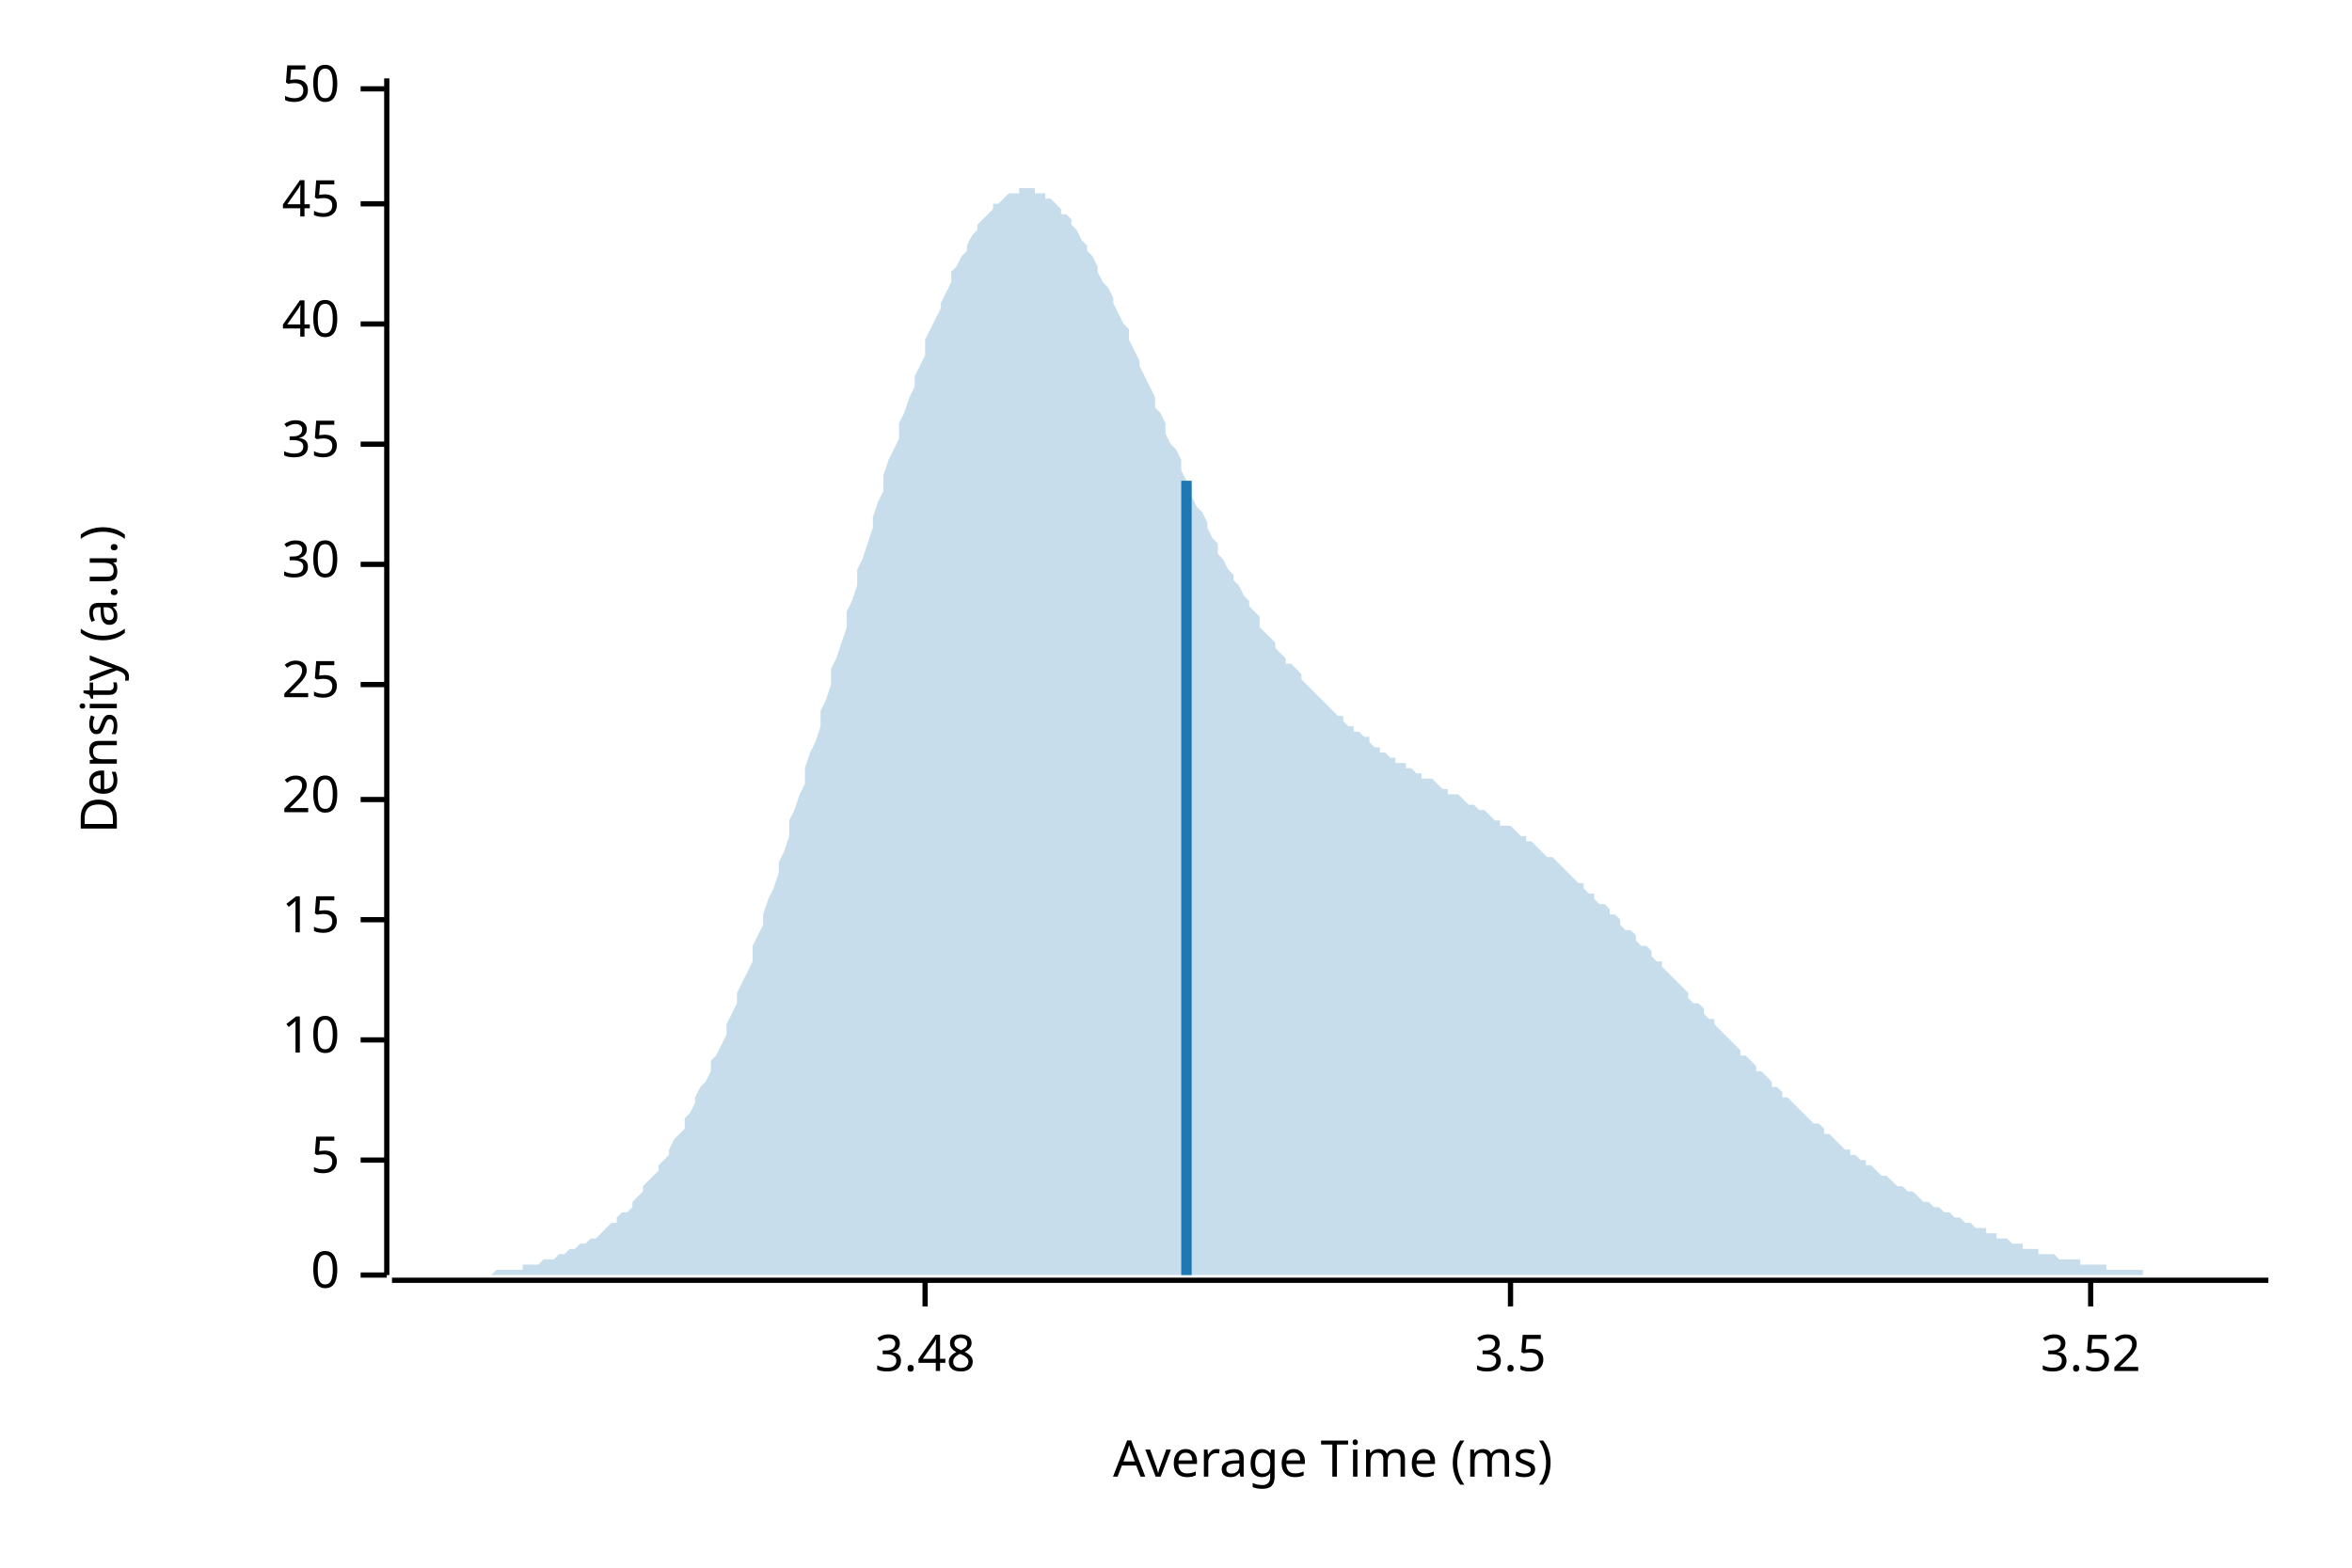
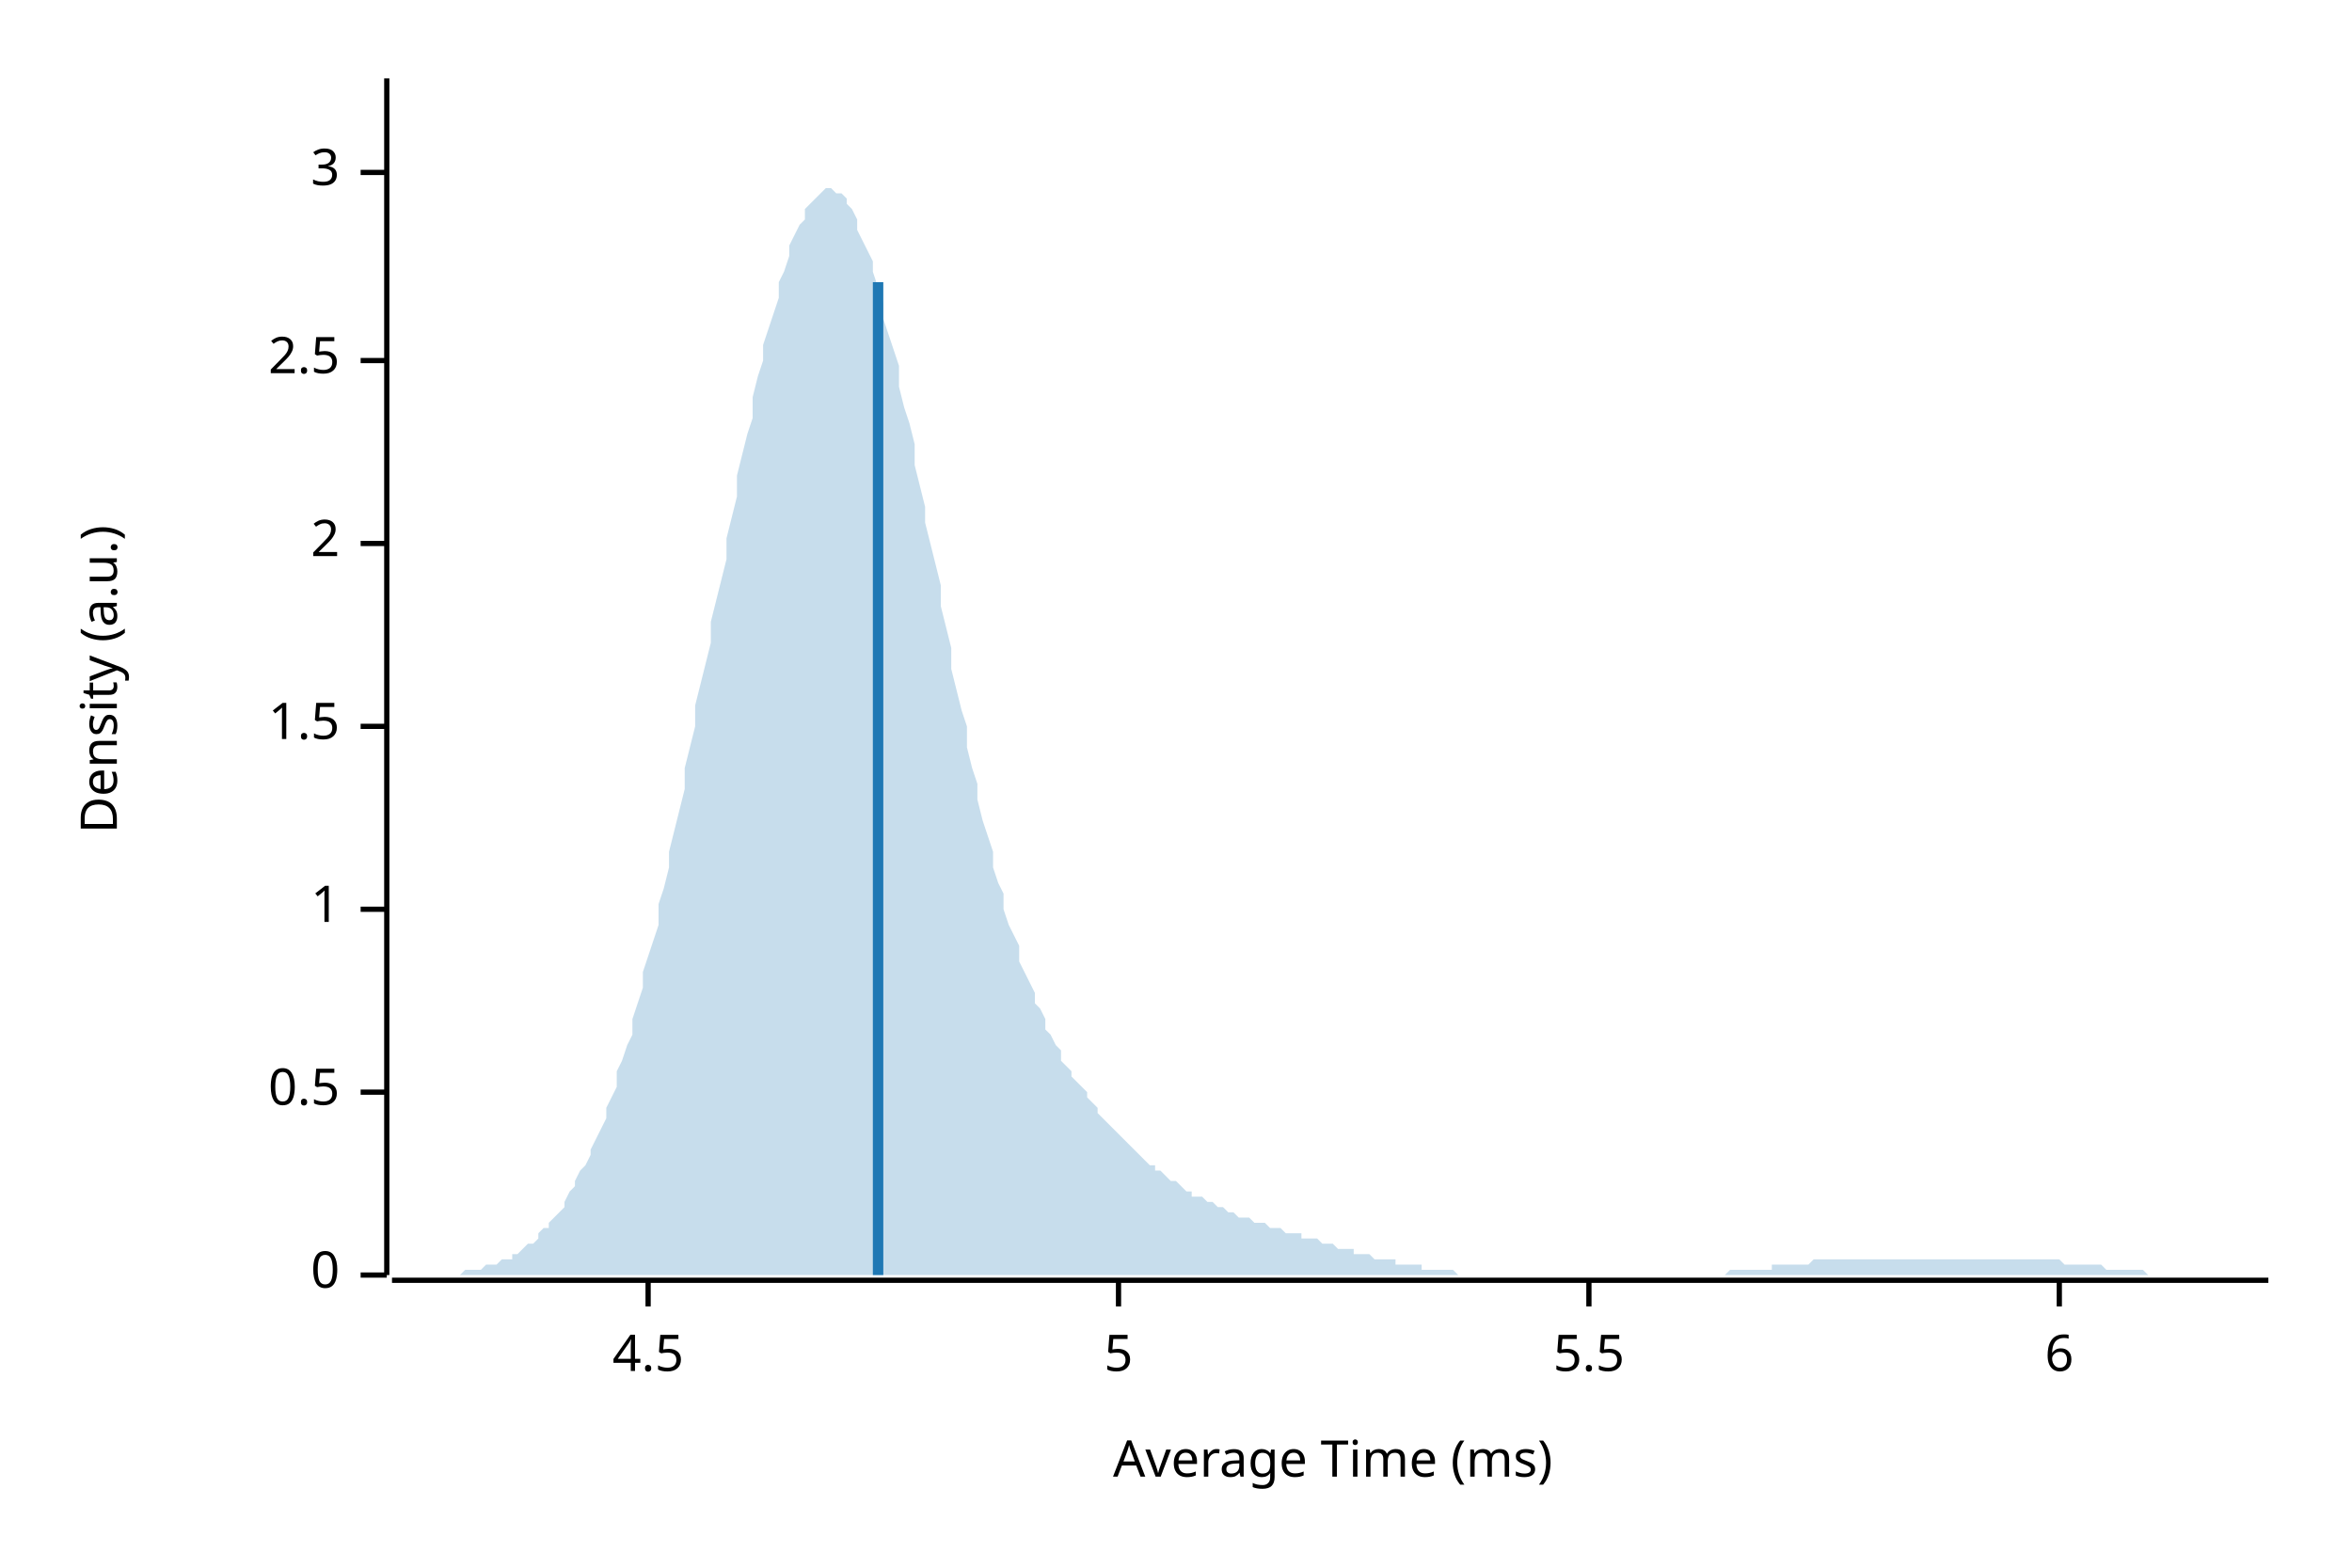
<svg xmlns="http://www.w3.org/2000/svg" width="450" height="300" viewBox="0 0 450 300">
  <text x="15" y="130" dy="0.76em" text-anchor="middle" font-family="sans-serif" font-size="9.677" opacity="1" fill="#000000" transform="rotate(270, 15, 130)">
Density (a.u.)
</text>
  <text x="255" y="285" dy="-0.5ex" text-anchor="middle" font-family="sans-serif" font-size="9.677" opacity="1" fill="#000000">
Average Time (ms)
</text>
  <polyline fill="none" opacity="1" stroke="#000000" stroke-width="1" points="74,15 74,244 " />
  <text x="65" y="244" dy="0.5ex" text-anchor="end" font-family="sans-serif" font-size="9.677" opacity="1" fill="#000000">
0
</text>
  <polyline fill="none" opacity="1" stroke="#000000" stroke-width="1" points="69,244 74,244 " />
-   <text x="65" y="222" dy="0.5ex" text-anchor="end" font-family="sans-serif" font-size="9.677" opacity="1" fill="#000000">
+   <text x="65" y="209" dy="0.5ex" text-anchor="end" font-family="sans-serif" font-size="9.677" opacity="1" fill="#000000">
+ 0.5
+ </text>
+   <polyline fill="none" opacity="1" stroke="#000000" stroke-width="1" points="69,209 74,209 " />
+   <text x="65" y="174" dy="0.5ex" text-anchor="end" font-family="sans-serif" font-size="9.677" opacity="1" fill="#000000">
+ 1
+ </text>
+   <polyline fill="none" opacity="1" stroke="#000000" stroke-width="1" points="69,174 74,174 " />
+   <text x="65" y="139" dy="0.5ex" text-anchor="end" font-family="sans-serif" font-size="9.677" opacity="1" fill="#000000">
+ 1.5
+ </text>
+   <polyline fill="none" opacity="1" stroke="#000000" stroke-width="1" points="69,139 74,139 " />
+   <text x="65" y="104" dy="0.5ex" text-anchor="end" font-family="sans-serif" font-size="9.677" opacity="1" fill="#000000">
+ 2
+ </text>
+   <polyline fill="none" opacity="1" stroke="#000000" stroke-width="1" points="69,104 74,104 " />
+   <text x="65" y="69" dy="0.5ex" text-anchor="end" font-family="sans-serif" font-size="9.677" opacity="1" fill="#000000">
+ 2.5
+ </text>
+   <polyline fill="none" opacity="1" stroke="#000000" stroke-width="1" points="69,69 74,69 " />
+   <text x="65" y="33" dy="0.5ex" text-anchor="end" font-family="sans-serif" font-size="9.677" opacity="1" fill="#000000">
+ 3
+ </text>
+   <polyline fill="none" opacity="1" stroke="#000000" stroke-width="1" points="69,33 74,33 " />
+   <polyline fill="none" opacity="1" stroke="#000000" stroke-width="1" points="75,245 434,245 " />
+   <text x="124" y="255" dy="0.76em" text-anchor="middle" font-family="sans-serif" font-size="9.677" opacity="1" fill="#000000">
+ 4.5
+ </text>
+   <polyline fill="none" opacity="1" stroke="#000000" stroke-width="1" points="124,245 124,250 " />
+   <text x="214" y="255" dy="0.76em" text-anchor="middle" font-family="sans-serif" font-size="9.677" opacity="1" fill="#000000">
5
</text>
-   <polyline fill="none" opacity="1" stroke="#000000" stroke-width="1" points="69,222 74,222 " />
-   <text x="65" y="199" dy="0.5ex" text-anchor="end" font-family="sans-serif" font-size="9.677" opacity="1" fill="#000000">
- 10
+   <polyline fill="none" opacity="1" stroke="#000000" stroke-width="1" points="214,245 214,250 " />
+   <text x="304" y="255" dy="0.76em" text-anchor="middle" font-family="sans-serif" font-size="9.677" opacity="1" fill="#000000">
+ 5.5
</text>
-   <polyline fill="none" opacity="1" stroke="#000000" stroke-width="1" points="69,199 74,199 " />
-   <text x="65" y="176" dy="0.5ex" text-anchor="end" font-family="sans-serif" font-size="9.677" opacity="1" fill="#000000">
- 15
+   <polyline fill="none" opacity="1" stroke="#000000" stroke-width="1" points="304,245 304,250 " />
+   <text x="394" y="255" dy="0.76em" text-anchor="middle" font-family="sans-serif" font-size="9.677" opacity="1" fill="#000000">
+ 6
</text>
-   <polyline fill="none" opacity="1" stroke="#000000" stroke-width="1" points="69,176 74,176 " />
-   <text x="65" y="153" dy="0.5ex" text-anchor="end" font-family="sans-serif" font-size="9.677" opacity="1" fill="#000000">
- 20
- </text>
-   <polyline fill="none" opacity="1" stroke="#000000" stroke-width="1" points="69,153 74,153 " />
-   <text x="65" y="131" dy="0.5ex" text-anchor="end" font-family="sans-serif" font-size="9.677" opacity="1" fill="#000000">
- 25
- </text>
-   <polyline fill="none" opacity="1" stroke="#000000" stroke-width="1" points="69,131 74,131 " />
-   <text x="65" y="108" dy="0.5ex" text-anchor="end" font-family="sans-serif" font-size="9.677" opacity="1" fill="#000000">
- 30
- </text>
-   <polyline fill="none" opacity="1" stroke="#000000" stroke-width="1" points="69,108 74,108 " />
-   <text x="65" y="85" dy="0.5ex" text-anchor="end" font-family="sans-serif" font-size="9.677" opacity="1" fill="#000000">
- 35
- </text>
-   <polyline fill="none" opacity="1" stroke="#000000" stroke-width="1" points="69,85 74,85 " />
-   <text x="65" y="62" dy="0.5ex" text-anchor="end" font-family="sans-serif" font-size="9.677" opacity="1" fill="#000000">
- 40
- </text>
-   <polyline fill="none" opacity="1" stroke="#000000" stroke-width="1" points="69,62 74,62 " />
-   <text x="65" y="39" dy="0.5ex" text-anchor="end" font-family="sans-serif" font-size="9.677" opacity="1" fill="#000000">
- 45
- </text>
-   <polyline fill="none" opacity="1" stroke="#000000" stroke-width="1" points="69,39 74,39 " />
-   <text x="65" y="17" dy="0.5ex" text-anchor="end" font-family="sans-serif" font-size="9.677" opacity="1" fill="#000000">
- 50
- </text>
-   <polyline fill="none" opacity="1" stroke="#000000" stroke-width="1" points="69,17 74,17 " />
-   <polyline fill="none" opacity="1" stroke="#000000" stroke-width="1" points="75,245 434,245 " />
-   <text x="177" y="255" dy="0.76em" text-anchor="middle" font-family="sans-serif" font-size="9.677" opacity="1" fill="#000000">
- 3.48
- </text>
-   <polyline fill="none" opacity="1" stroke="#000000" stroke-width="1" points="177,245 177,250 " />
-   <text x="289" y="255" dy="0.76em" text-anchor="middle" font-family="sans-serif" font-size="9.677" opacity="1" fill="#000000">
- 3.5
- </text>
-   <polyline fill="none" opacity="1" stroke="#000000" stroke-width="1" points="289,245 289,250 " />
-   <text x="400" y="255" dy="0.76em" text-anchor="middle" font-family="sans-serif" font-size="9.677" opacity="1" fill="#000000">
- 3.52
- </text>
-   <polyline fill="none" opacity="1" stroke="#000000" stroke-width="1" points="400,245 400,250 " />
-   <polygon opacity="0.25" fill="#1F78B4" points="75,244 75,244 76,244 77,244 77,244 78,244 79,244 80,244 80,244 81,244 82,244 82,244 83,244 84,244 85,244 85,244 86,244 87,244 87,244 88,244 89,244 90,244 90,244 91,244 92,244 92,244 93,244 94,244 95,243 95,243 96,243 97,243 98,243 98,243 99,243 100,243 100,242 101,242 102,242 103,242 103,242 104,241 105,241 105,241 106,241 107,240 108,240 108,240 109,239 110,239 110,239 111,238 112,238 113,237 113,237 114,237 115,236 116,235 116,235 117,234 118,234 118,233 119,232 120,232 121,231 121,230 122,229 123,228 123,227 124,226 125,225 126,224 126,223 127,222 128,221 128,220 129,218 130,217 131,216 131,214 132,213 133,211 133,210 134,208 135,207 136,205 136,203 137,202 138,200 139,198 139,196 140,194 141,192 141,190 142,188 143,186 144,184 144,181 145,179 146,177 146,175 147,172 148,170 149,167 149,165 150,163 151,160 151,157 152,155 153,152 154,150 154,147 155,144 156,142 157,139 157,136 158,134 159,131 159,128 160,126 161,123 162,120 162,117 163,115 164,112 164,109 165,107 166,104 167,101 167,99 168,96 169,94 169,91 170,88 171,86 172,84 172,81 173,79 174,76 175,74 175,72 176,70 177,68 177,65 178,63 179,61 180,59 180,58 181,56 182,54 182,52 183,51 184,49 185,48 185,47 186,45 187,44 187,43 188,42 189,41 190,40 190,39 191,39 192,38 192,38 193,37 194,37 195,37 195,36 196,36 197,36 198,36 198,37 199,37 200,37 200,38 201,38 202,39 203,40 203,41 204,41 205,42 205,43 206,44 207,46 208,47 208,48 209,49 210,51 210,52 211,54 212,55 213,57 213,58 214,60 215,62 216,63 216,65 217,67 218,69 218,70 219,72 220,74 221,76 221,78 222,79 223,81 223,83 224,85 225,86 226,88 226,90 227,92 228,93 228,95 229,97 230,98 231,100 231,101 232,103 233,104 233,106 234,107 235,109 236,110 236,111 237,112 238,114 239,115 239,116 240,117 241,118 241,120 242,121 243,122 244,123 244,124 245,125 246,126 246,127 247,127 248,128 249,129 249,130 250,131 251,132 251,132 252,133 253,134 254,135 254,135 255,136 256,137 257,137 257,138 258,139 259,139 259,140 260,140 261,141 262,141 262,142 263,143 264,143 264,144 265,144 266,145 267,145 267,146 268,146 269,146 269,147 270,147 271,148 272,148 272,149 273,149 274,149 275,150 275,150 276,151 277,151 277,152 278,152 279,152 280,153 280,153 281,154 282,154 282,154 283,155 284,155 285,156 285,156 286,157 287,157 287,158 288,158 289,158 290,159 290,159 291,160 292,160 292,161 293,161 294,162 295,163 295,163 296,164 297,164 298,165 298,165 299,166 300,167 300,167 301,168 302,169 303,169 303,170 304,171 305,171 305,172 306,173 307,173 308,174 308,175 309,175 310,176 310,177 311,178 312,178 313,179 313,180 314,181 315,181 316,182 316,183 317,184 318,184 318,185 319,186 320,187 321,188 321,188 322,189 323,190 323,191 324,192 325,192 326,193 326,194 327,195 328,195 328,196 329,197 330,198 331,199 331,199 332,200 333,201 333,202 334,202 335,203 336,204 336,205 337,205 338,206 339,207 339,208 340,208 341,209 341,210 342,210 343,211 344,212 344,212 345,213 346,214 346,214 347,215 348,215 349,216 349,217 350,217 351,218 351,218 352,219 353,220 354,220 354,221 355,221 356,222 357,222 357,223 358,223 359,224 359,224 360,225 361,225 362,226 362,226 363,227 364,227 364,227 365,228 366,228 367,229 367,229 368,230 369,230 369,230 370,231 371,231 372,232 372,232 373,232 374,233 375,233 375,233 376,234 377,234 377,234 378,235 379,235 380,235 380,236 381,236 382,236 382,237 383,237 384,237 385,238 385,238 386,238 387,238 387,239 388,239 389,239 390,239 390,240 391,240 392,240 392,240 393,240 394,241 395,241 395,241 396,241 397,241 398,241 398,242 399,242 400,242 400,242 401,242 402,242 403,242 403,243 404,243 405,243 405,243 406,243 407,243 408,243 408,243 409,243 410,243 410,244 411,244 412,244 413,244 413,244 414,244 415,244 416,244 416,244 417,244 418,244 418,244 419,244 420,244 421,244 421,244 422,244 423,244 423,244 424,244 425,244 426,244 426,244 427,244 428,244 428,244 429,244 430,244 431,244 431,244 432,244 433,244 434,244 434,244 75,244 " />
-   <polyline fill="none" opacity="1" stroke="#1F78B4" stroke-width="2" points="227,244 227,92 " />
+   <polyline fill="none" opacity="1" stroke="#000000" stroke-width="1" points="394,245 394,250 " />
+   <polygon opacity="0.25" fill="#1F78B4" points="75,244 75,244 76,244 77,244 77,244 78,244 79,244 80,244 80,244 81,244 82,244 82,244 83,244 84,244 85,244 85,244 86,244 87,244 87,244 88,244 89,243 90,243 90,243 91,243 92,243 92,243 93,242 94,242 95,242 95,242 96,241 97,241 98,241 98,240 99,240 100,239 100,239 101,238 102,238 103,237 103,236 104,235 105,235 105,234 106,233 107,232 108,231 108,230 109,228 110,227 110,226 111,224 112,223 113,221 113,220 114,218 115,216 116,214 116,212 117,210 118,208 118,205 119,203 120,200 121,198 121,195 122,192 123,189 123,186 124,183 125,180 126,177 126,173 127,170 128,166 128,163 129,159 130,155 131,151 131,147 132,143 133,139 133,135 134,131 135,127 136,123 136,119 137,115 138,111 139,107 139,103 140,99 141,95 141,91 142,87 143,83 144,80 144,76 145,72 146,69 146,66 147,63 148,60 149,57 149,54 150,52 151,49 151,47 152,45 153,43 154,42 154,40 155,39 156,38 157,37 157,37 158,36 159,36 159,36 160,37 161,37 162,38 162,39 163,40 164,42 164,44 165,46 166,48 167,50 167,52 168,55 169,58 169,61 170,64 171,67 172,70 172,74 173,78 174,81 175,85 175,89 176,93 177,97 177,100 178,104 179,108 180,112 180,116 181,120 182,124 182,128 183,132 184,136 185,139 185,143 186,147 187,150 187,153 188,157 189,160 190,163 190,166 191,169 192,171 192,174 193,177 194,179 195,181 195,184 196,186 197,188 198,190 198,192 199,193 200,195 200,197 201,198 202,200 203,201 203,203 204,204 205,205 205,206 206,207 207,208 208,209 208,210 209,211 210,212 210,213 211,214 212,215 213,216 213,216 214,217 215,218 216,219 216,219 217,220 218,221 218,221 219,222 220,223 221,223 221,224 222,224 223,225 223,225 224,226 225,226 226,227 226,227 227,228 228,228 228,229 229,229 230,229 231,230 231,230 232,230 233,231 233,231 234,231 235,232 236,232 236,232 237,233 238,233 239,233 239,233 240,234 241,234 241,234 242,234 243,235 244,235 244,235 245,235 246,236 246,236 247,236 248,236 249,236 249,237 250,237 251,237 251,237 252,237 253,238 254,238 254,238 255,238 256,239 257,239 257,239 258,239 259,239 259,240 260,240 261,240 262,240 262,240 263,241 264,241 264,241 265,241 266,241 267,241 267,242 268,242 269,242 269,242 270,242 271,242 272,242 272,243 273,243 274,243 275,243 275,243 276,243 277,243 277,243 278,243 279,244 280,244 280,244 281,244 282,244 282,244 283,244 284,244 285,244 285,244 286,244 287,244 287,244 288,244 289,244 290,244 290,244 291,244 292,244 292,244 293,244 294,244 295,244 295,244 296,244 297,244 298,244 298,244 299,244 300,244 300,244 301,244 302,244 303,244 303,244 304,244 305,244 305,244 306,244 307,244 308,244 308,244 309,244 310,244 310,244 311,244 312,244 313,244 313,244 314,244 315,244 316,244 316,244 317,244 318,244 318,244 319,244 320,244 321,244 321,244 322,244 323,244 323,244 324,244 325,244 326,244 326,244 327,244 328,244 328,244 329,244 330,244 331,243 331,243 332,243 333,243 333,243 334,243 335,243 336,243 336,243 337,243 338,243 339,243 339,242 340,242 341,242 341,242 342,242 343,242 344,242 344,242 345,242 346,242 346,242 347,241 348,241 349,241 349,241 350,241 351,241 351,241 352,241 353,241 354,241 354,241 355,241 356,241 357,241 357,241 358,241 359,241 359,241 360,241 361,241 362,241 362,241 363,241 364,241 364,241 365,241 366,241 367,241 367,241 368,241 369,241 369,241 370,241 371,241 372,241 372,241 373,241 374,241 375,241 375,241 376,241 377,241 377,241 378,241 379,241 380,241 380,241 381,241 382,241 382,241 383,241 384,241 385,241 385,241 386,241 387,241 387,241 388,241 389,241 390,241 390,241 391,241 392,241 392,241 393,241 394,241 395,242 395,242 396,242 397,242 398,242 398,242 399,242 400,242 400,242 401,242 402,242 403,243 403,243 404,243 405,243 405,243 406,243 407,243 408,243 408,243 409,243 410,243 410,243 411,244 412,244 413,244 413,244 414,244 415,244 416,244 416,244 417,244 418,244 418,244 419,244 420,244 421,244 421,244 422,244 423,244 423,244 424,244 425,244 426,244 426,244 427,244 428,244 428,244 429,244 430,244 431,244 431,244 432,244 433,244 434,244 434,244 75,244 " />
+   <polyline fill="none" opacity="1" stroke="#1F78B4" stroke-width="2" points="168,244 168,54 " />
</svg>
